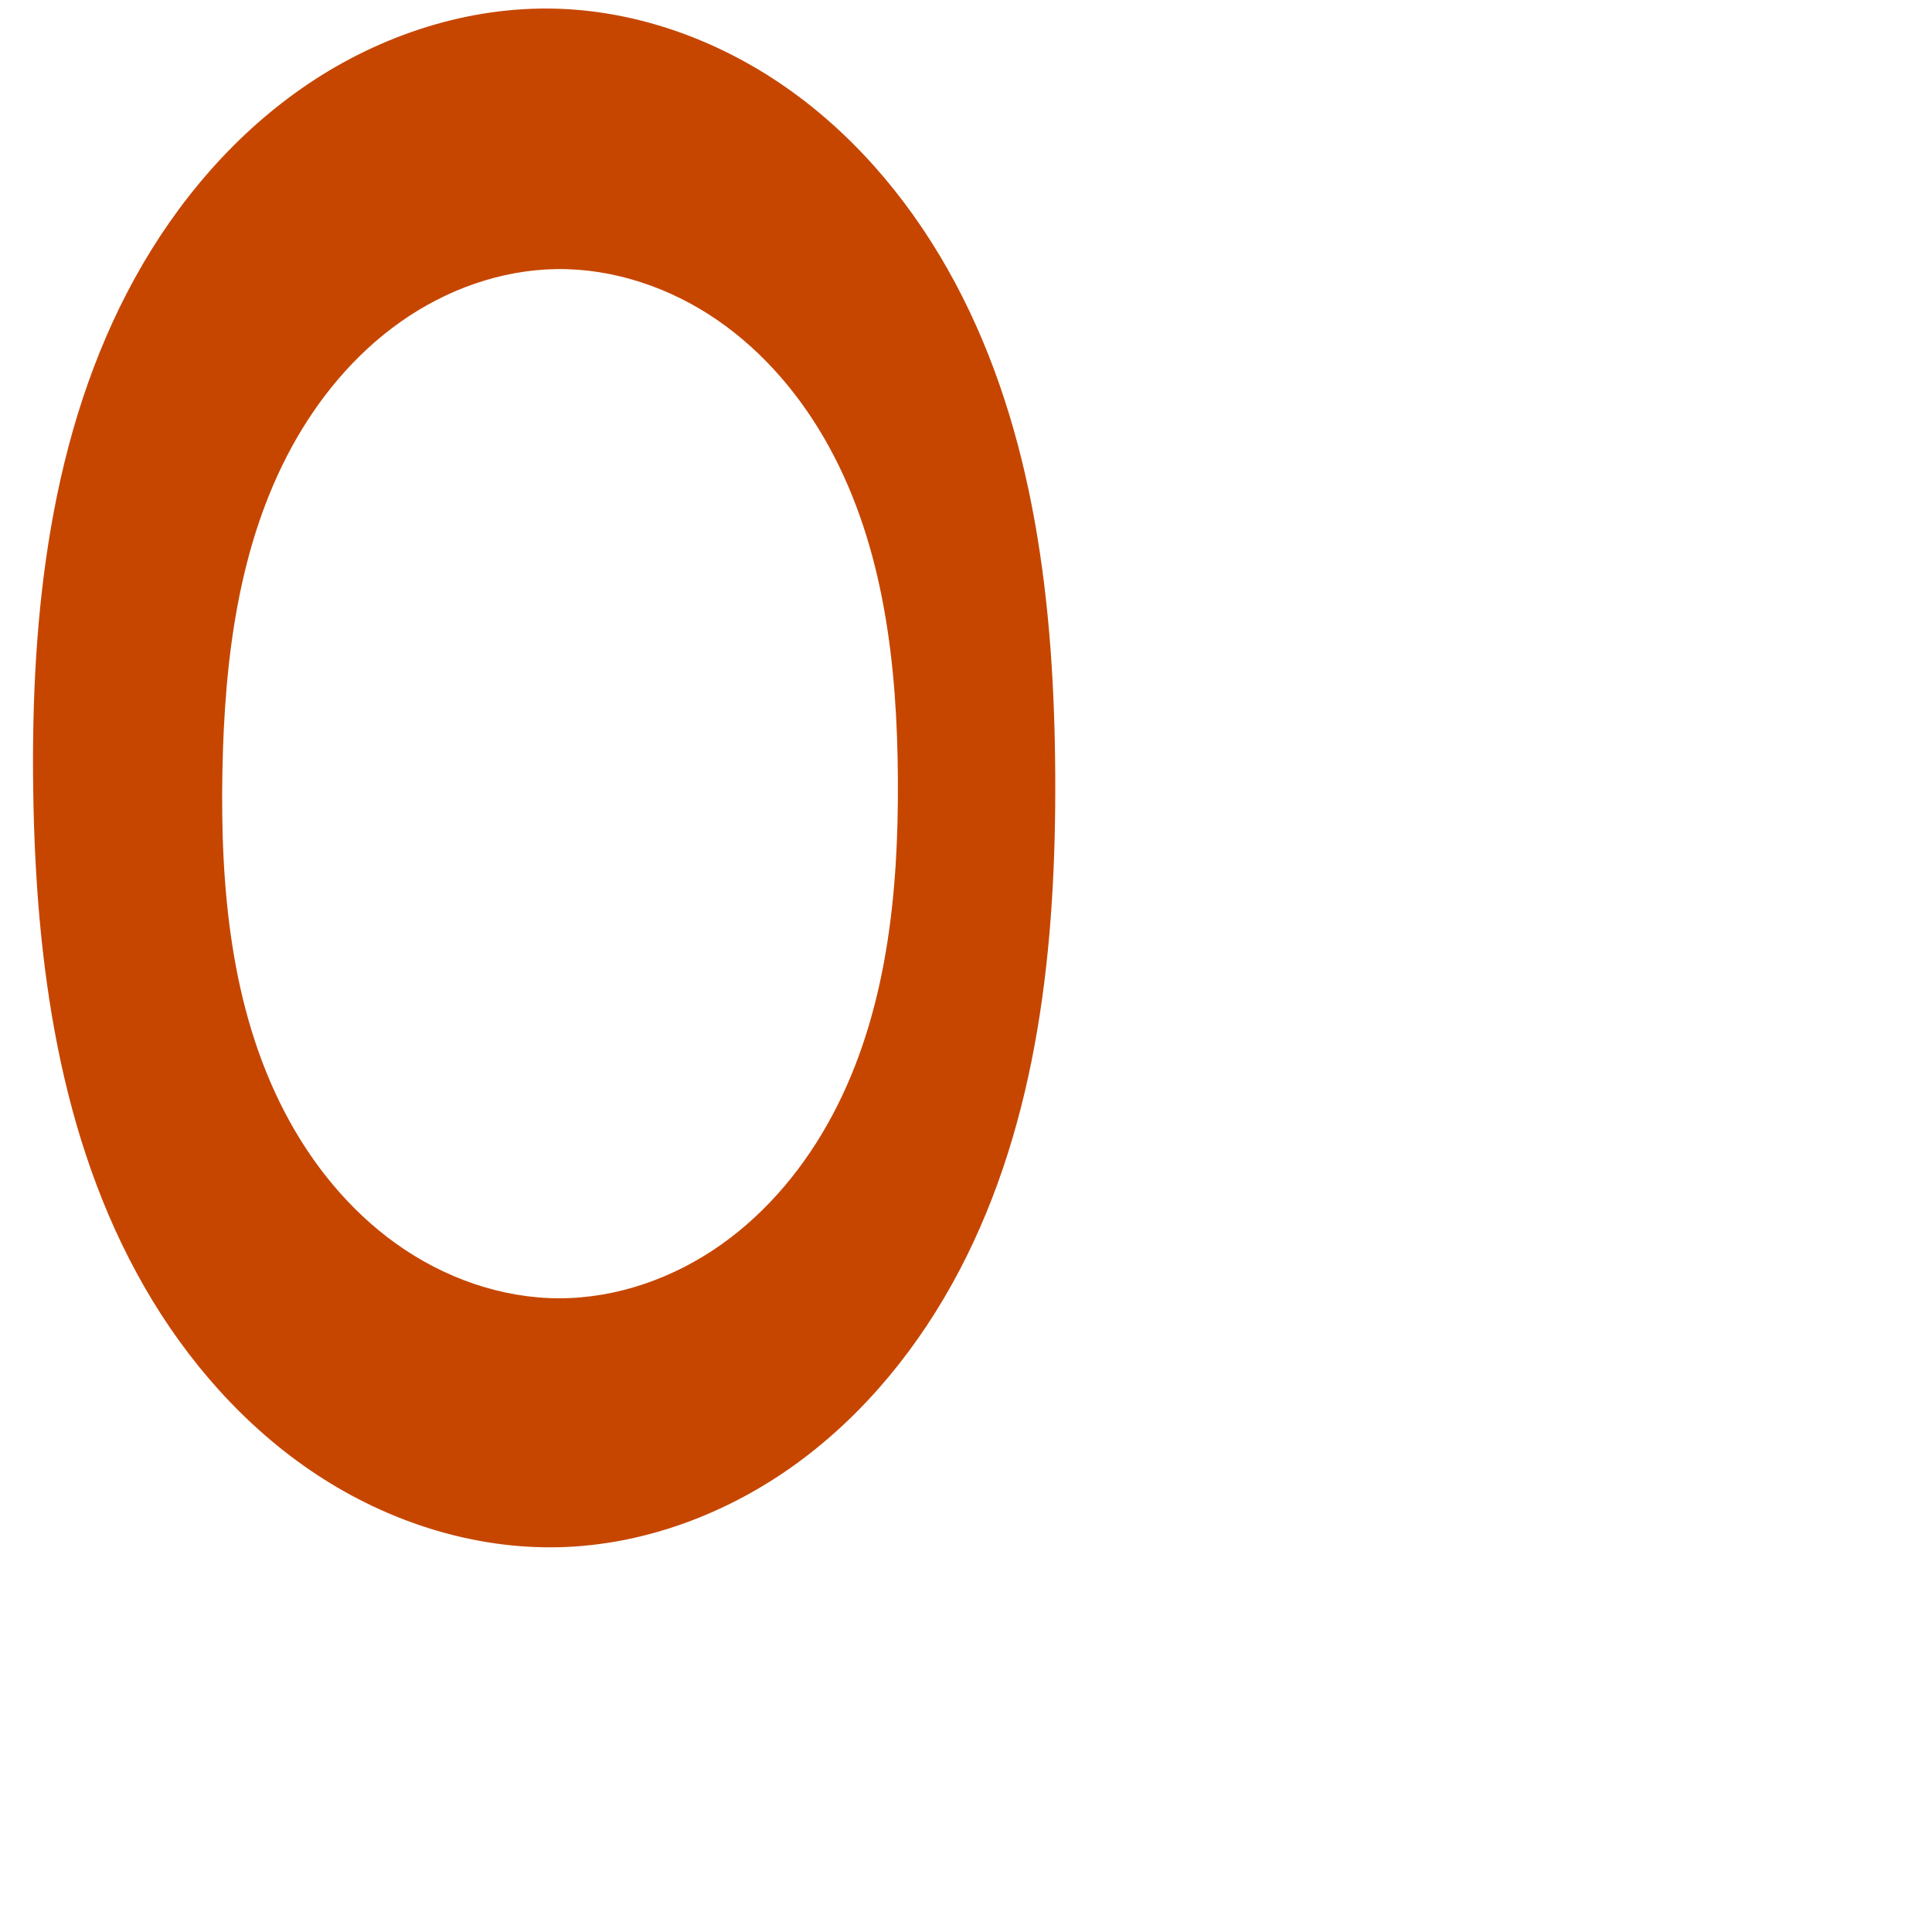
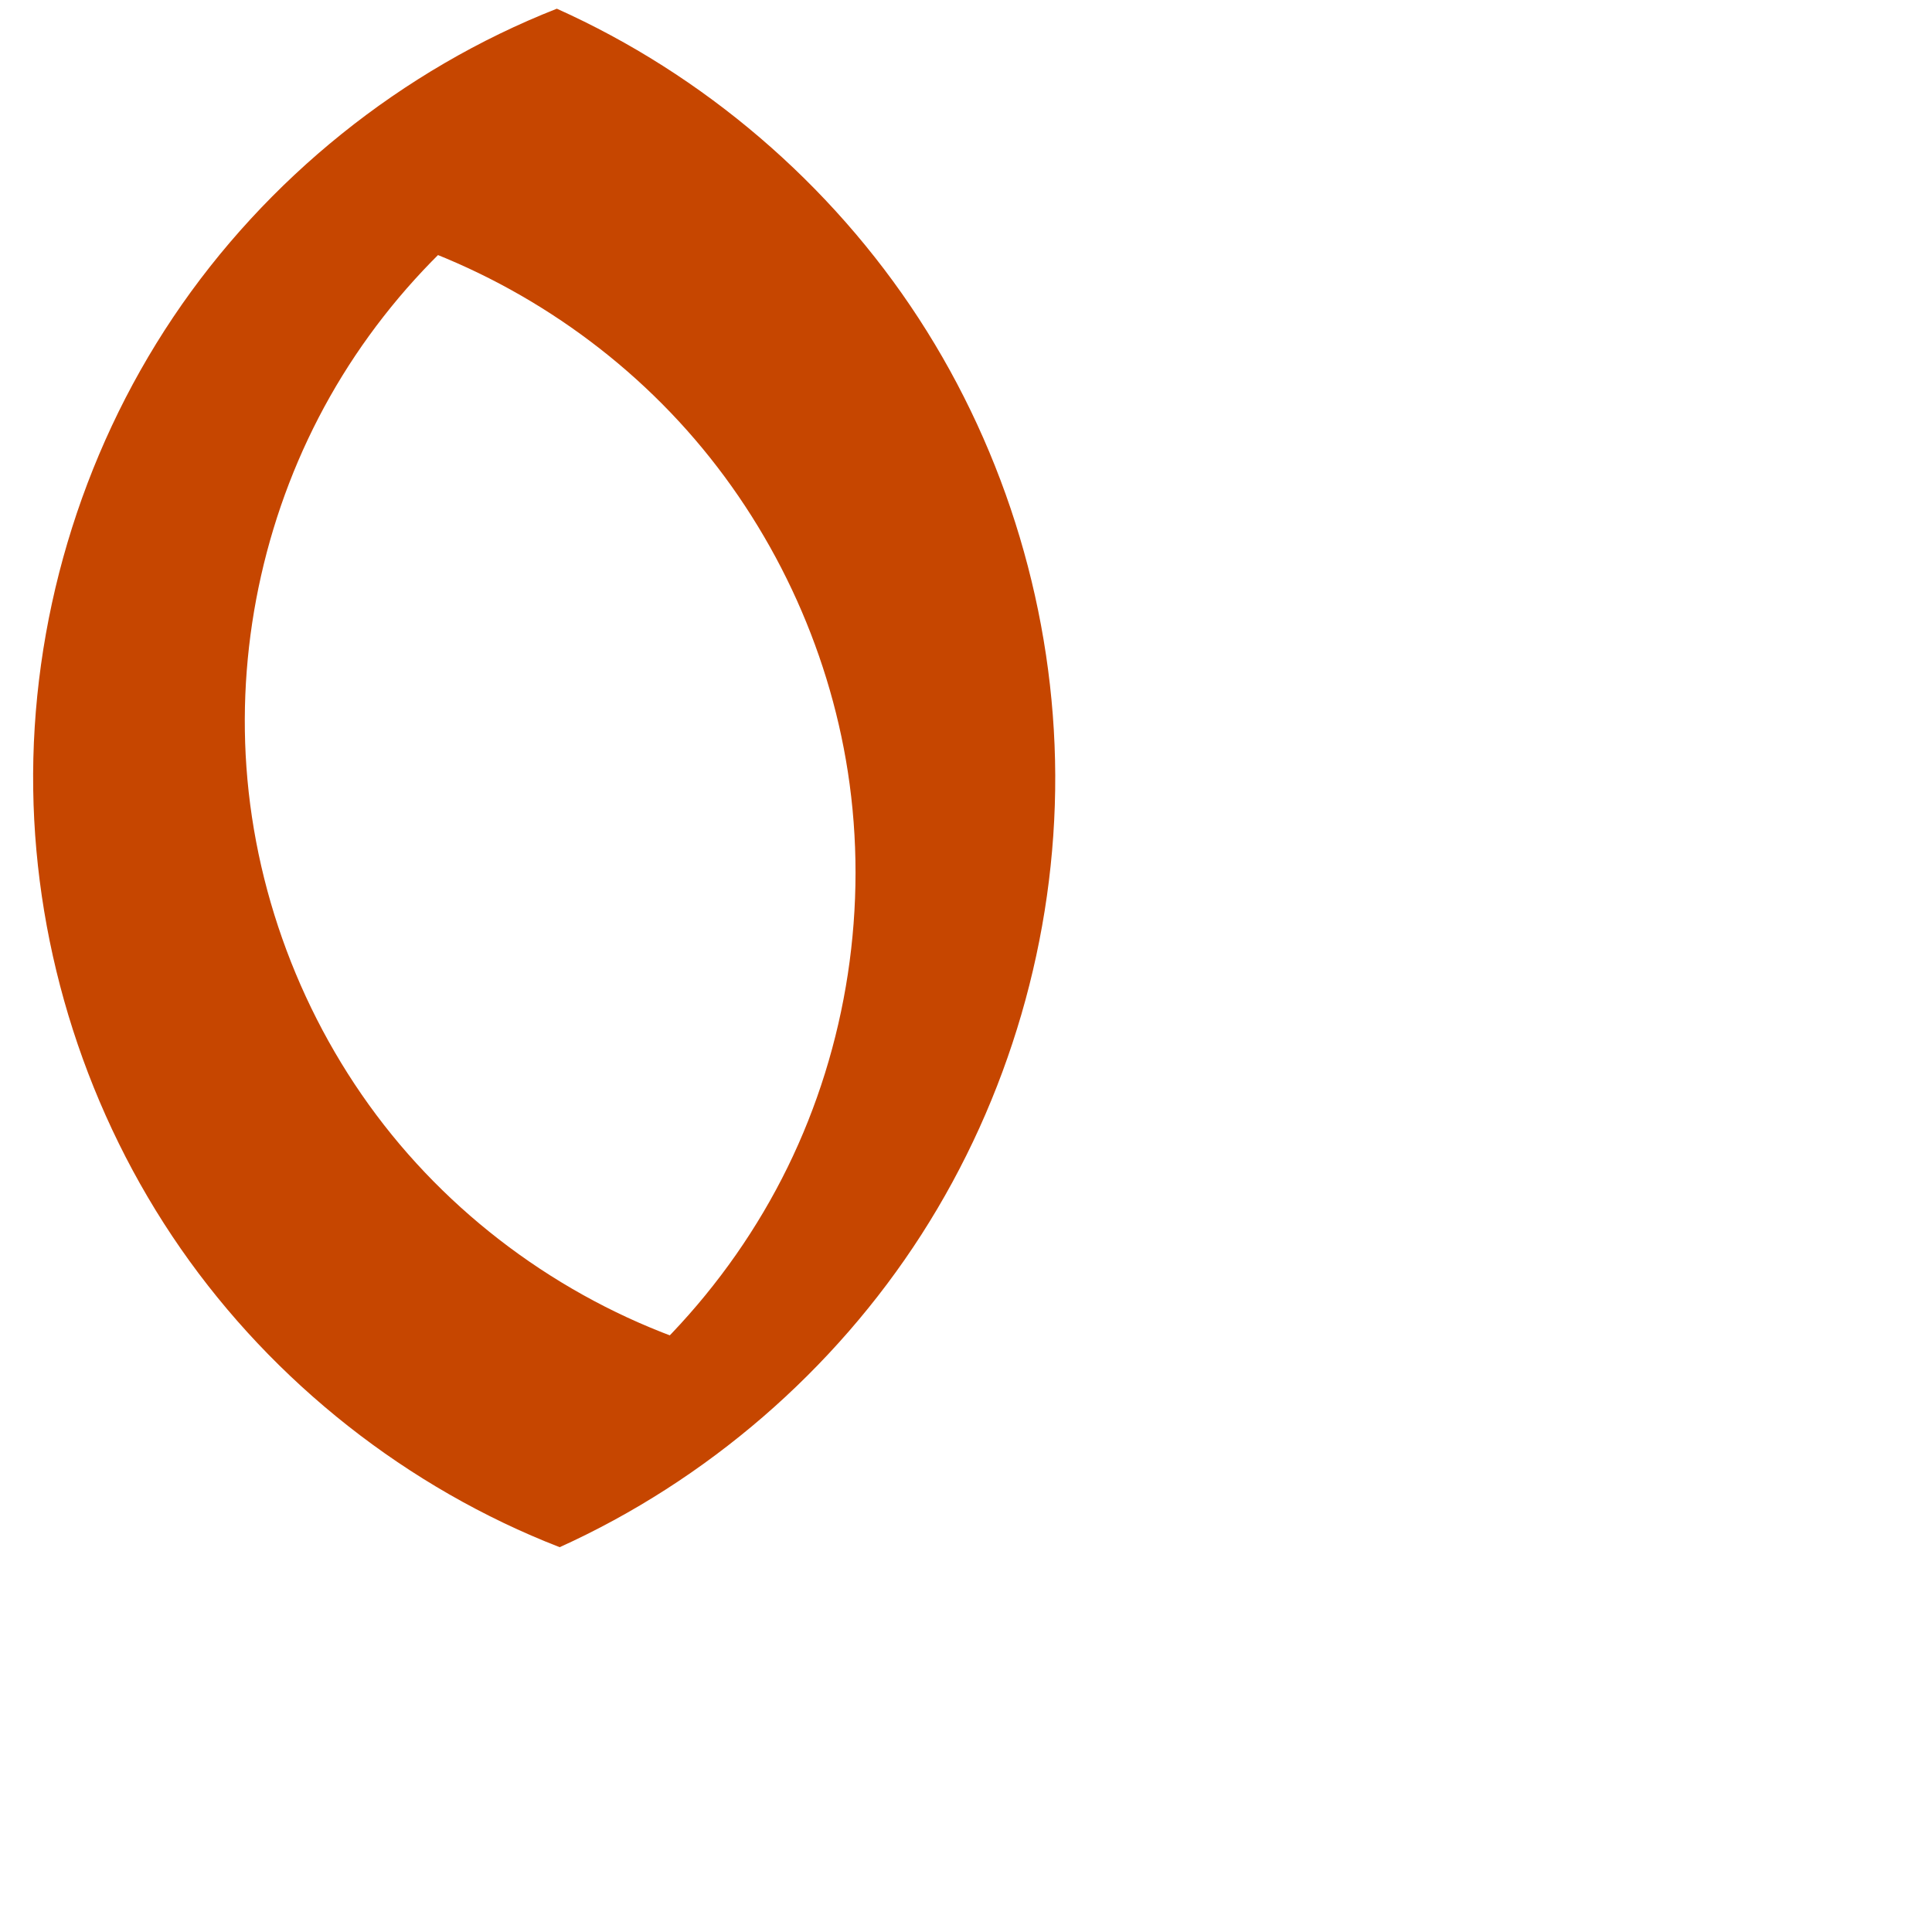
<svg xmlns="http://www.w3.org/2000/svg" xml:space="preserve" width="1000" height="1000" version="1.1" style="clip-rule:evenodd;fill-rule:evenodd;image-rendering:optimizeQuality;shape-rendering:geometricPrecision;text-rendering:geometricPrecision" viewBox="0 0 1000 1000" id="svg10">
  <defs id="defs4">
    <style type="text/css" id="style2">
   
    .fil0 {fill:#EF7F1A;fill-rule:nonzero}
   
  </style>
  </defs>
-   <path id="path849-3" style="clip-rule:evenodd;fill:#c64600;fill-rule:nonzero;stroke:none;stroke-width:0.64px;stroke-linecap:butt;stroke-linejoin:miter;stroke-opacity:1;image-rendering:optimizeQuality;shape-rendering:geometricPrecision;text-rendering:geometricPrecision" d="m 288.089,139.288 c -28.867,0.384 -57.226,10.683 -80.808,27.335 -23.582,16.652 -42.498,39.457 -56.314,64.806 -27.631,50.697 -34.758,110.001 -35.843,167.729 -1.134,60.327 4.293,122.655 32.088,176.209 13.897,26.777 33.37,50.918 57.924,68.446 24.554,17.528 54.313,28.21 84.482,28.178 29.814,-0.032 59.213,-10.521 83.564,-27.723 24.351,-17.202 43.771,-40.893 57.763,-67.22 27.984,-52.653 34.165,-114.139 33.806,-173.766 -0.356,-59.073 -7.159,-119.917 -35.492,-171.754 -14.166,-25.918 -33.689,-49.16 -58.027,-65.895 -24.339,-16.735 -53.608,-26.74 -83.142,-26.347 z m 258.101,261.922 c 0.469,87.953 -8.743,178.553 -49.626,256.428 -20.442,38.938 -48.767,74.09 -84.344,99.941 -35.577,25.851 -78.574,42.097 -122.536,43.254 -44.419,1.169 -88.664,-13.107 -125.756,-37.573 C 126.835,738.792 96.741,704.461 74.636,665.915 30.425,588.823 18.421,497.404 17.188,408.543 15.927,317.631 25.895,223.691 69.742,144.041 91.666,104.216 122.008,68.642 159.744,43.291 197.48,17.939 242.774,3.165 288.215,4.503 331.937,5.791 374.669,21.937 410.118,47.56 c 35.449,25.623 63.781,60.431 84.37,99.023 41.179,77.183 51.236,167.147 51.702,254.627 z" />
+   <path id="path849-3" style="clip-rule:evenodd;fill:#c64600;fill-rule:nonzero;stroke:none;stroke-width:0.64px;stroke-linecap:butt;stroke-linejoin:miter;stroke-opacity:1;image-rendering:optimizeQuality;shape-rendering:geometricPrecision;text-rendering:geometricPrecision" d="M 313.256,69.246 C 253.89,99.311 203.701,147.213 170.9,205.113 c -32.8,57.9 -48.085,125.575 -43.352,191.952 4.925,69.084 31.558,136.462 75.199,190.242 43.64,53.78 104.089,93.719 170.678,112.766 L 264.866,754.308 C 326.219,720.334 376.775,667.188 407.644,604.216 438.514,541.244 449.556,468.729 438.832,399.422 428.741,334.213 399.481,272.089 355.635,222.779 311.789,173.469 253.511,137.147 189.929,119.502 Z M 546.191,401.21 C 546.533,484.884 522.19,568.509 476.991,638.926 431.793,709.343 365.9,766.299 289.684,800.832 210.963,770.21 141.733,715.662 93.545,646.29 45.357,576.917 18.406,493.001 17.188,408.543 15.945,322.294 41.574,235.847 89.626,164.212 137.678,92.578 207.941,36.071 288.215,4.503 364.26,38.62 430.146,95.02 475.583,164.892 c 45.437,69.872 70.266,152.971 70.607,236.318 z" />
</svg>
